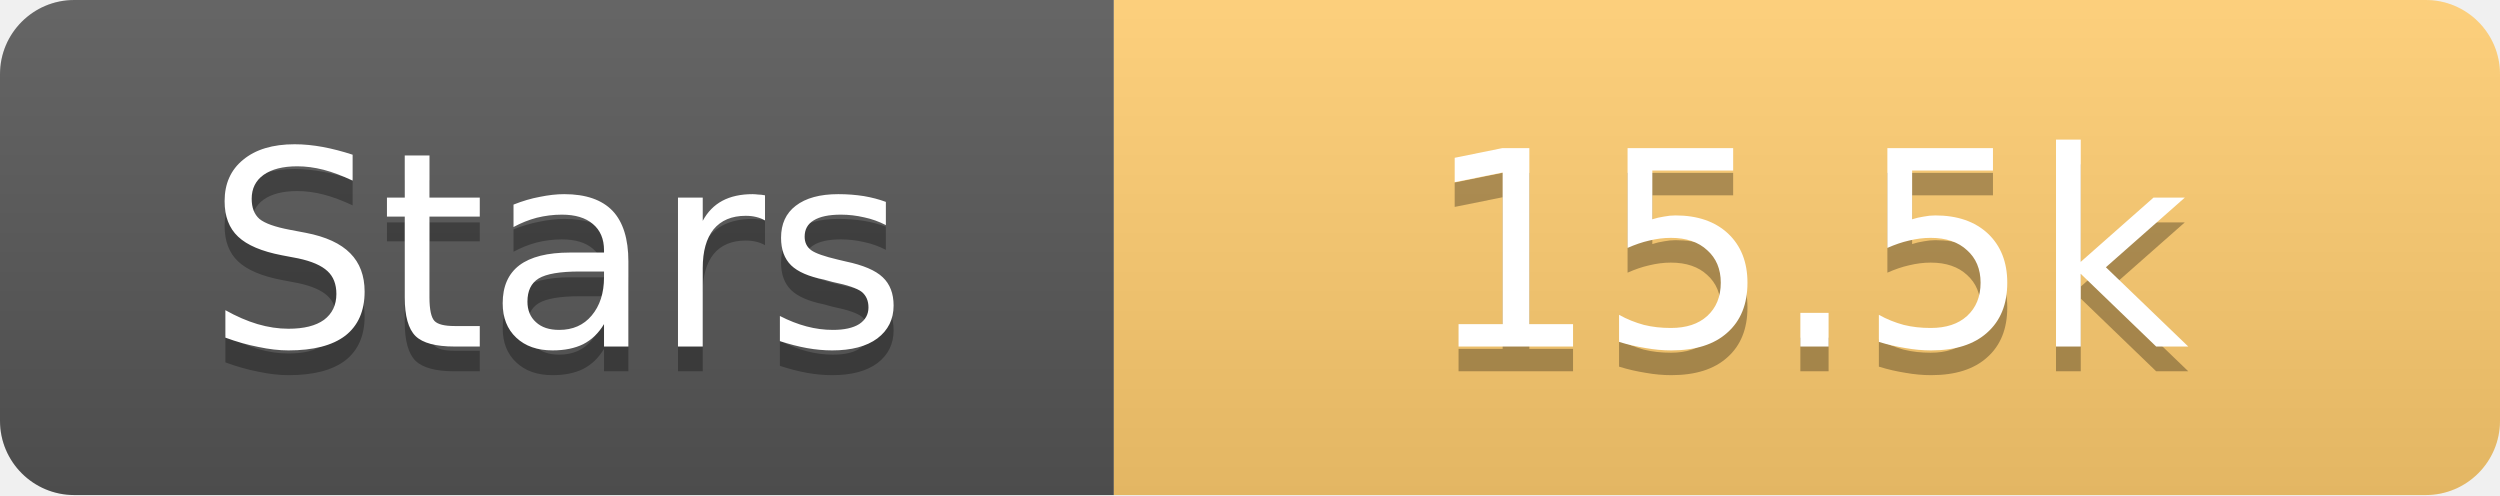
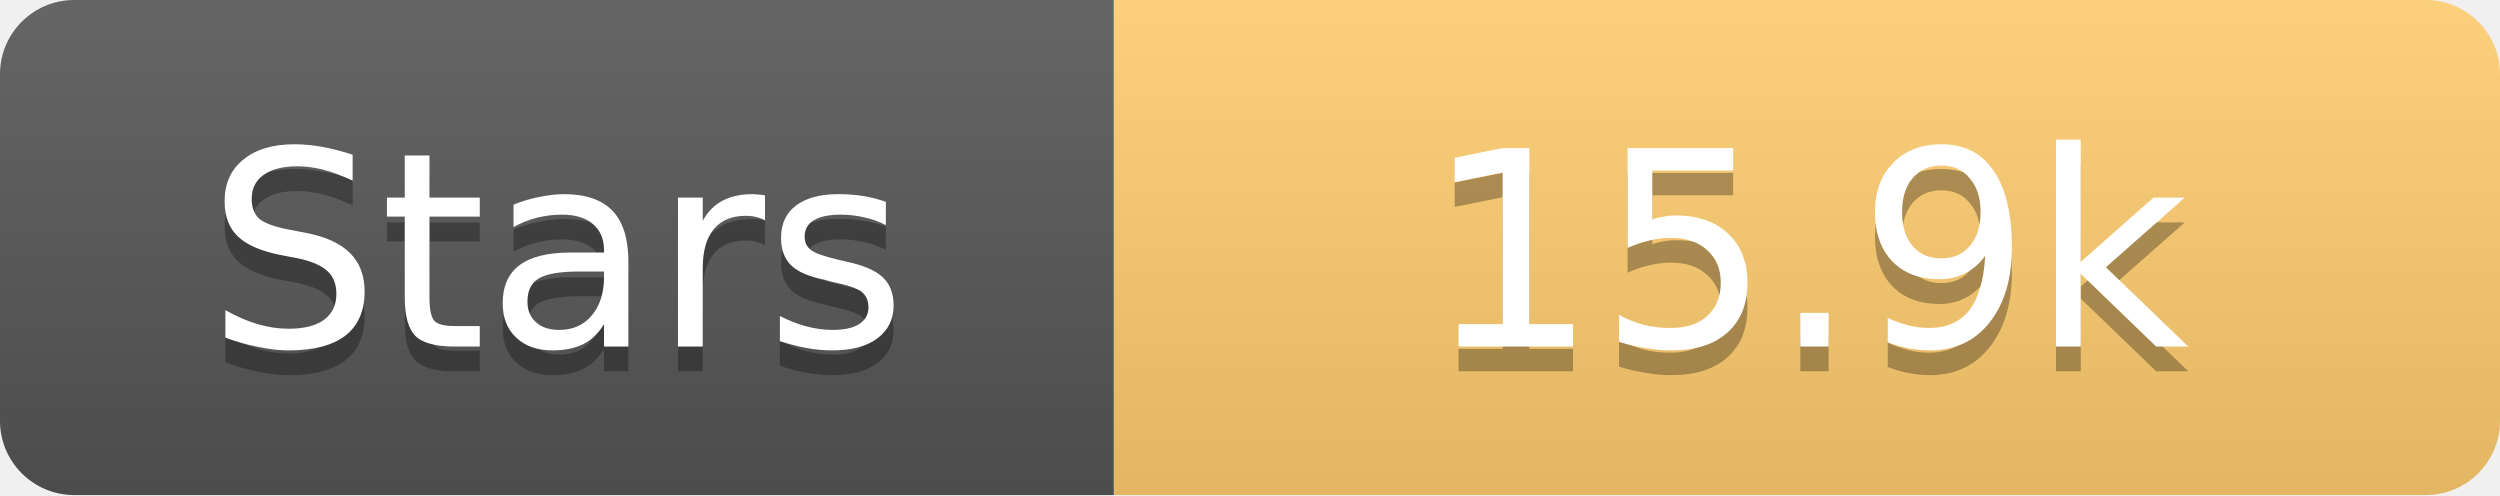
<svg xmlns="http://www.w3.org/2000/svg" width="101" height="20">
  <linearGradient id="s" x2="0" y2="100%">
    <stop offset="0" stop-color="#fff" stop-opacity=".1" />
    <stop offset="1" stop-opacity=".1" />
  </linearGradient>
  <clipPath id="r">
    <rect width="101" height="20" rx="3" fill="#fff" />
  </clipPath>
  <g clip-path="url(#r)">
    <rect width="45" height="20" fill="#555" />
    <rect x="45" width="56" height="20" fill="#fdcb6e" />
    <rect width="101" height="20" fill="url(#s)" />
  </g>
  <g fill="#fff" text-anchor="middle" font-family="Verdana,Geneva,DejaVu Sans,sans-serif" text-rendering="geometricPrecision" font-size="11">
    <text x="22.5" y="15" fill="#010101" fill-opacity=".3">Stars</text>
    <text x="22.5" y="14">Stars</text>
-     <text x="73.0" y="15" fill="#010101" fill-opacity=".3">15.5k</text>
-     <text x="73.0" y="14">15.5k</text>
+     <text x="73.0" y="15" fill="#010101" fill-opacity=".3">15.9k</text>
+     <text x="73.0" y="14">15.9k</text>
  </g>
</svg>
